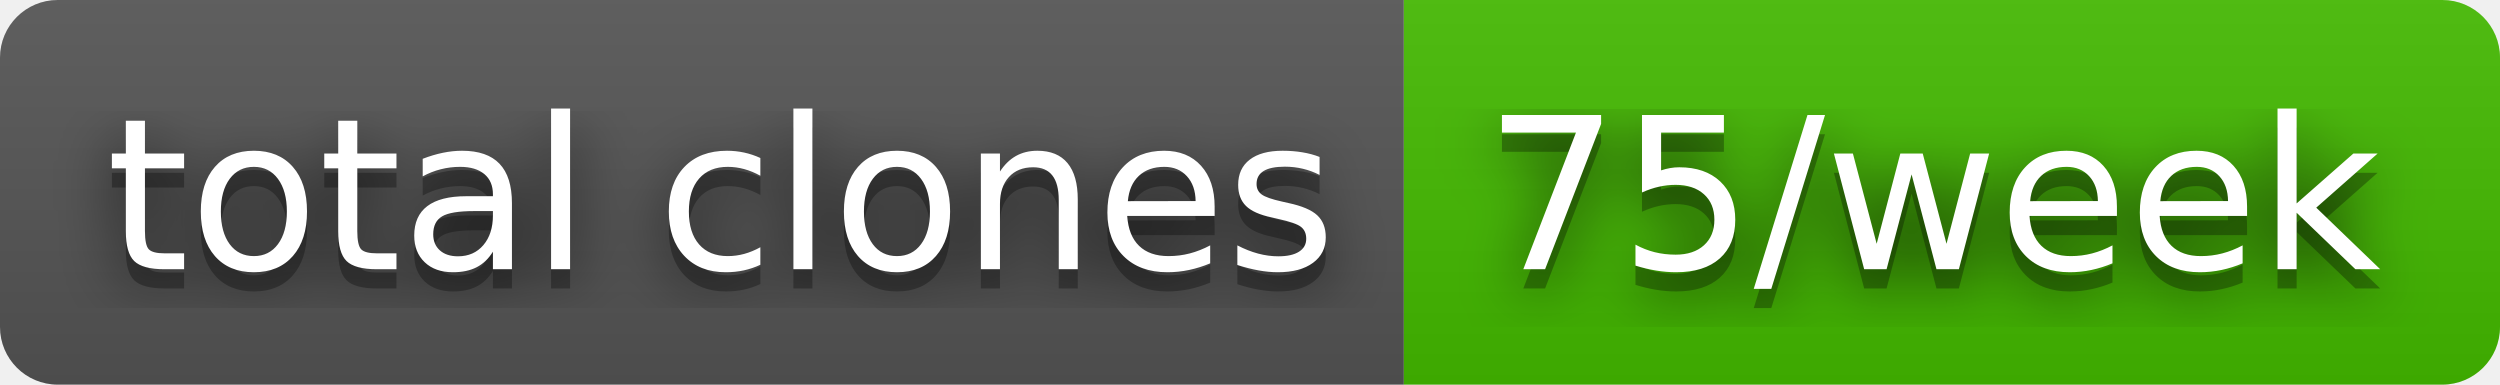
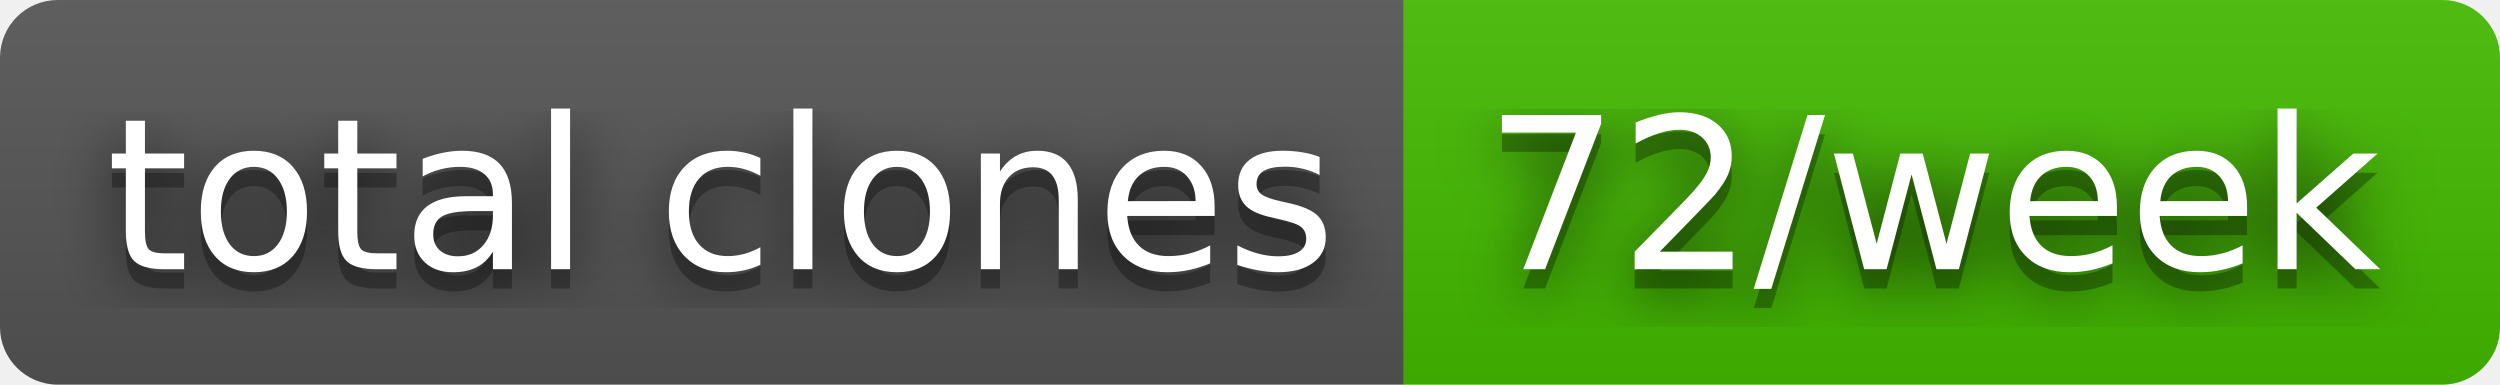
- <svg xmlns="http://www.w3.org/2000/svg" width="130" height="20" role="img" aria-label="total clones: 75/week">
+ <svg xmlns="http://www.w3.org/2000/svg" width="130" height="20" role="img" aria-label="total clones: 72/week">
  <filter id="blur">
-     <feGaussianBlur in="SourceGraphic" stdDeviation="16" />
+     <feGaussianBlur stdDeviation="16" />
  </filter>
  <linearGradient id="s" x2="0" y2="100%">
    <stop offset="0" stop-color="#bbb" stop-opacity=".1" />
    <stop offset="1" stop-opacity=".1" />
  </linearGradient>
  <clipPath id="r">
-     <rect width="130" height="20" rx="3" fill="#fff" />
+     <rect width="130" height="20" rx="3" />
  </clipPath>
  <g clip-path="url(#r)">
    <rect width="73" height="20" fill="#555" />
    <rect x="73" width="57" height="20" fill="#4b0" />
    <rect width="130" height="20" fill="url(#s)" />
  </g>
  <g fill="#fff" text-anchor="middle" font-family="Verdana,Geneva,DejaVu Sans,sans-serif" text-rendering="geometricPrecision" font-size="110">
-     <text aria-hidden="true" x="375" y="150" fill="#010101" fill-opacity=".80" filter="url(#blur)" transform="scale(.1)" textLength="630">total clones</text>
-     <text aria-hidden="true" x="375" y="150" fill="#010101" fill-opacity=".3" transform="scale(.1)" textLength="630">total clones</text>
-     <text x="375" y="140" transform="scale(.1)" fill="#fff" textLength="630">total clones</text>
-     <text aria-hidden="true" x="1005" y="150" fill="#010101" fill-opacity=".80" filter="url(#blur)" transform="scale(.1)" textLength="470">75/week</text>
-     <text aria-hidden="true" x="1005" y="150" fill="#010101" fill-opacity=".3" transform="scale(.1)" textLength="470">75/week</text>
-     <text x="1005" y="140" transform="scale(.1)" fill="#fff" textLength="470">75/week</text>
+     <g transform="scale(.1)">
+       <g aria-hidden="true" fill="#010101">
+         <text x="375" y="150" fill-opacity=".8" filter="url(#blur)" textLength="630">total clones</text>
+         <text x="375" y="150" fill-opacity=".3" textLength="630">total clones</text>
+       </g>
+       <text x="375" y="140" textLength="630">total clones</text>
+     </g>
+     <g transform="scale(.1)">
+       <g aria-hidden="true" fill="#010101">
+         <text x="1005" y="150" fill-opacity=".8" filter="url(#blur)" textLength="470">72/week</text>
+         <text x="1005" y="150" fill-opacity=".3" textLength="470">72/week</text>
+       </g>
+       <text x="1005" y="140" textLength="470">72/week</text>
+     </g>
  </g>
</svg>
